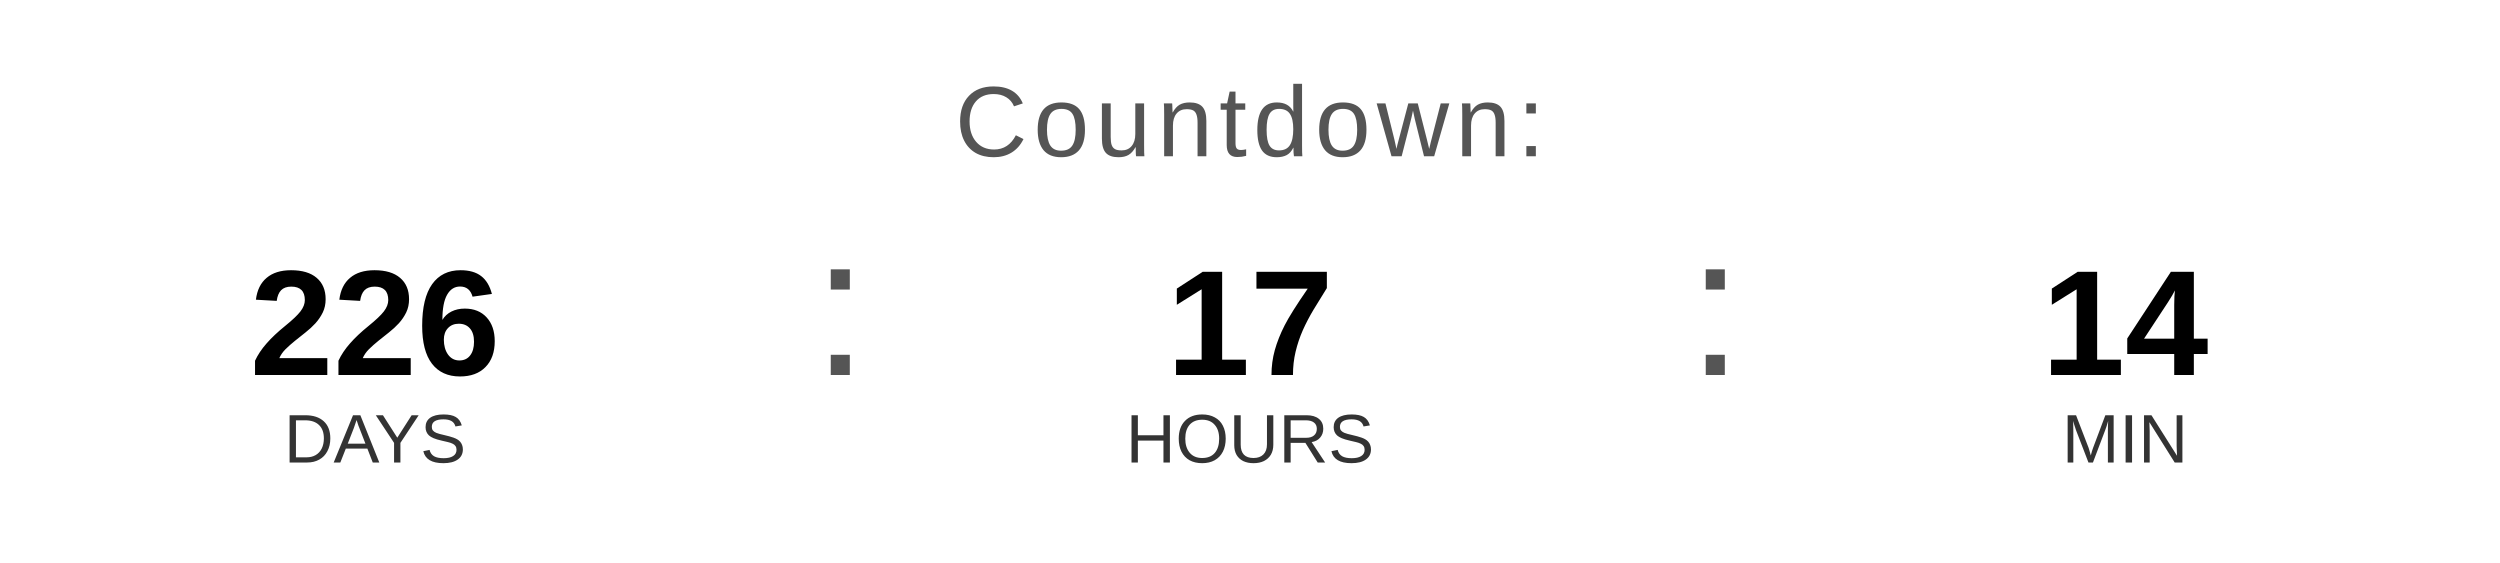
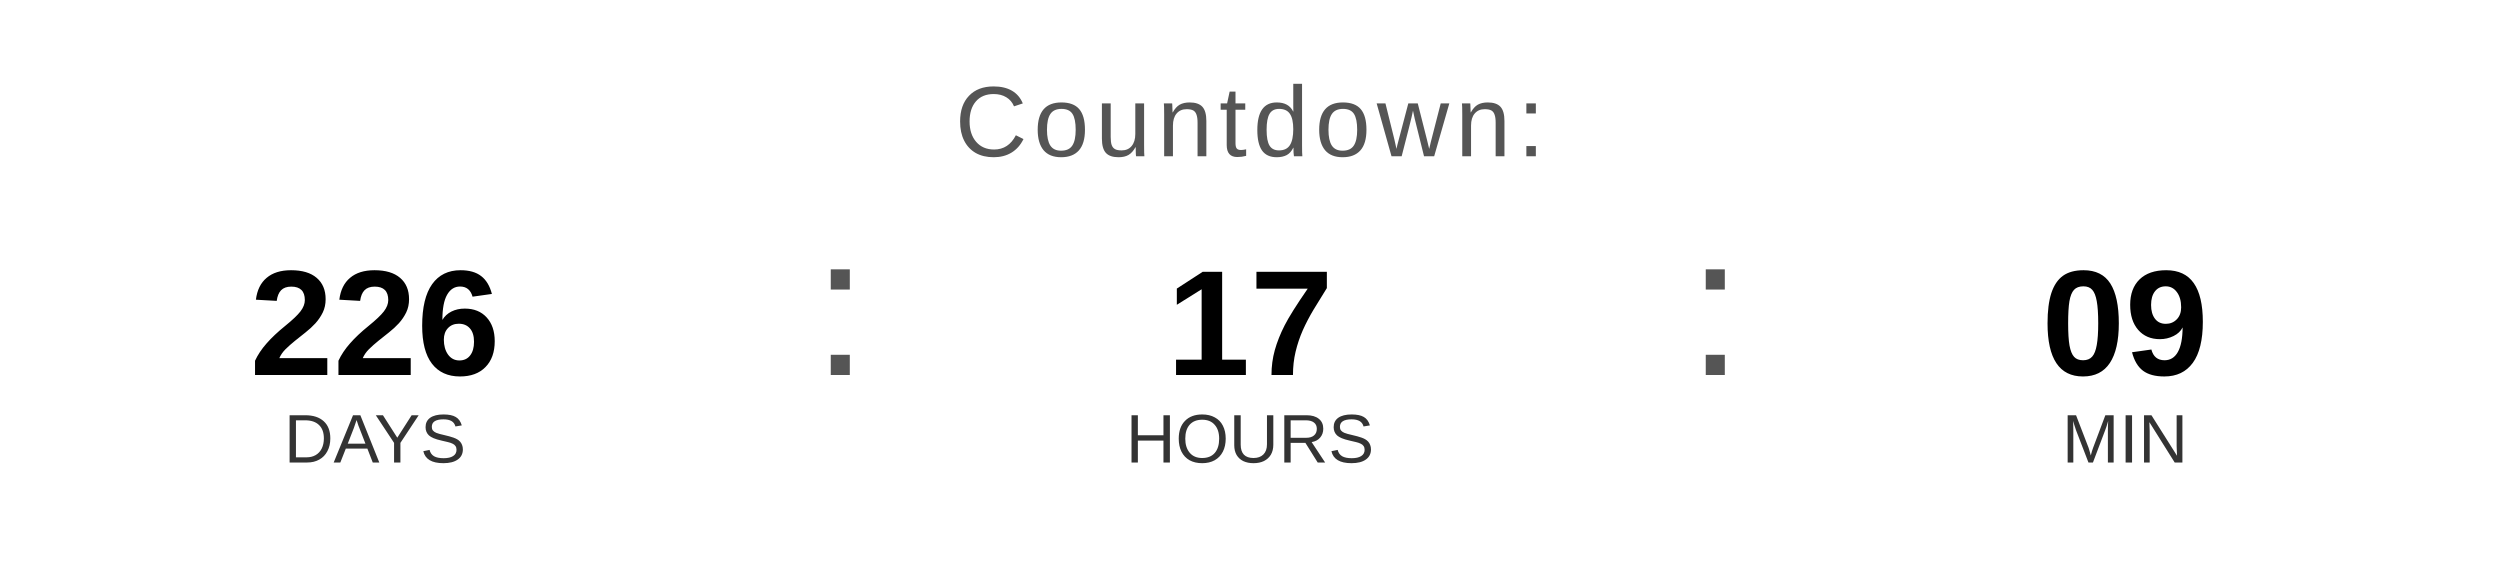
<svg xmlns="http://www.w3.org/2000/svg" width="400" height="90" viewBox="0 0 400 90">
  <text x="200" y="25" font-family="Arial, Helvetica, sans-serif" font-size="16" fill="#555555" text-anchor="middle" letter-spacing="1">
    Countdown:
  </text>
  <text x="60" y="60" font-family="Arial, Helvetica, sans-serif" font-size="24" font-weight="bold" fill="#000000" text-anchor="middle">226</text>
  <text x="60" y="74" font-family="Arial, Helvetica, sans-serif" font-size="11" fill="#333333" text-anchor="middle">DAYS</text>
  <text x="130" y="60" font-family="Arial, sans-serif" font-size="32" fill="#555555">:</text>
  <text x="200" y="60" font-family="Arial, Helvetica, sans-serif" font-size="24" font-weight="bold" fill="#000000" text-anchor="middle">17</text>
  <text x="200" y="74" font-family="Arial, Helvetica, sans-serif" font-size="11" fill="#333333" text-anchor="middle">HOURS</text>
  <text x="270" y="60" font-family="Arial, sans-serif" font-size="32" fill="#555555">:</text>
-   <text x="340" y="60" font-family="Arial, Helvetica, sans-serif" font-size="24" font-weight="bold" fill="#000000" text-anchor="middle">14</text>
+   <text x="340" y="60" font-family="Arial, Helvetica, sans-serif" font-size="24" font-weight="bold" fill="#000000" text-anchor="middle">09</text>
  <text x="340" y="74" font-family="Arial, Helvetica, sans-serif" font-size="11" fill="#333333" text-anchor="middle">MIN</text>
</svg>
